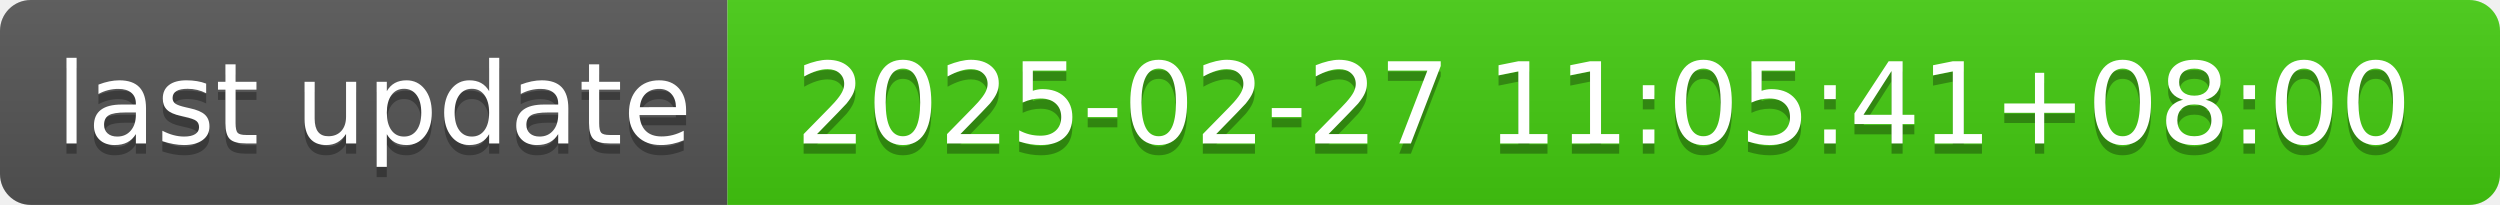
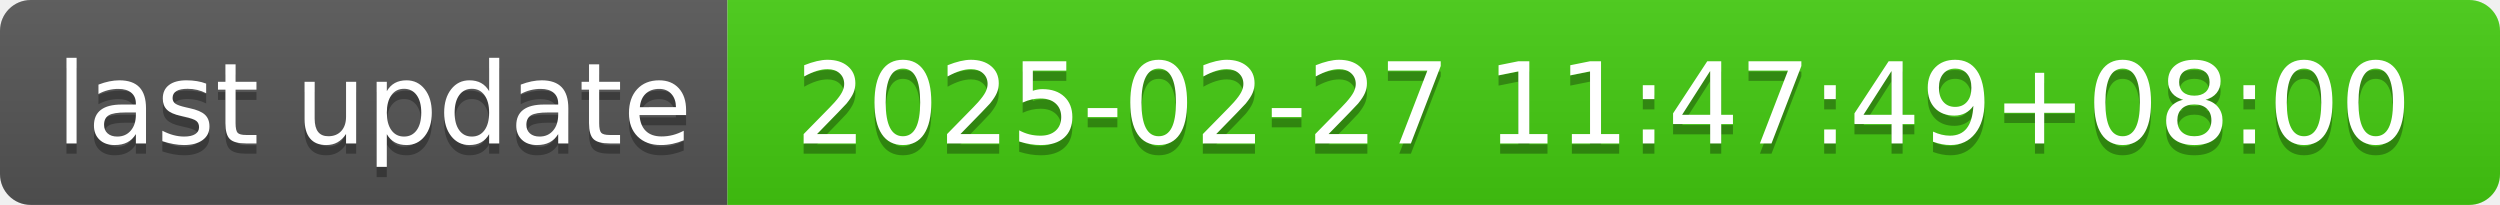
- <svg xmlns="http://www.w3.org/2000/svg" width="244" height="20" role="img" aria-label="last update: 2025-02-27 11:05:41+08:00">
+ <svg xmlns="http://www.w3.org/2000/svg" width="244" height="20" role="img" aria-label="last update: 2025-02-27 11:47:49+08:00">
  <linearGradient id="s" x2="0" y2="100%">
    <stop offset="0" stop-color="#bbb" stop-opacity=".1" />
    <stop offset="1" stop-opacity=".1" />
  </linearGradient>
  <clipPath id="r">
    <rect width="244" height="20" rx="3" fill="#fff" />
  </clipPath>
  <g clip-path="url(#r)">
    <rect width="71" height="20" fill="#555" />
    <rect x="71" width="173" height="20" fill="#4c1" />
    <rect width="244" height="20" fill="url(#s)" />
  </g>
  <g fill="#fff" text-anchor="middle" font-family="Verdana,Geneva,DejaVu Sans,sans-serif" text-rendering="geometricPrecision" font-size="110">
    <text aria-hidden="true" x="365" y="150" fill="#010101" fill-opacity=".3" transform="scale(.1)" textLength="610">last update</text>
    <text x="365" y="140" transform="scale(.1)" fill="#fff" textLength="610">last update</text>
-     <text aria-hidden="true" x="1565" y="150" fill="#010101" fill-opacity=".3" transform="scale(.1)" textLength="1630">2025-02-27 11:05:41+08:00</text>
-     <text x="1565" y="140" transform="scale(.1)" fill="#fff" textLength="1630">2025-02-27 11:05:41+08:00</text>
+     <text aria-hidden="true" x="1565" y="150" fill="#010101" fill-opacity=".3" transform="scale(.1)" textLength="1630">2025-02-27 11:47:49+08:00</text>
+     <text x="1565" y="140" transform="scale(.1)" fill="#fff" textLength="1630">2025-02-27 11:47:49+08:00</text>
  </g>
</svg>
